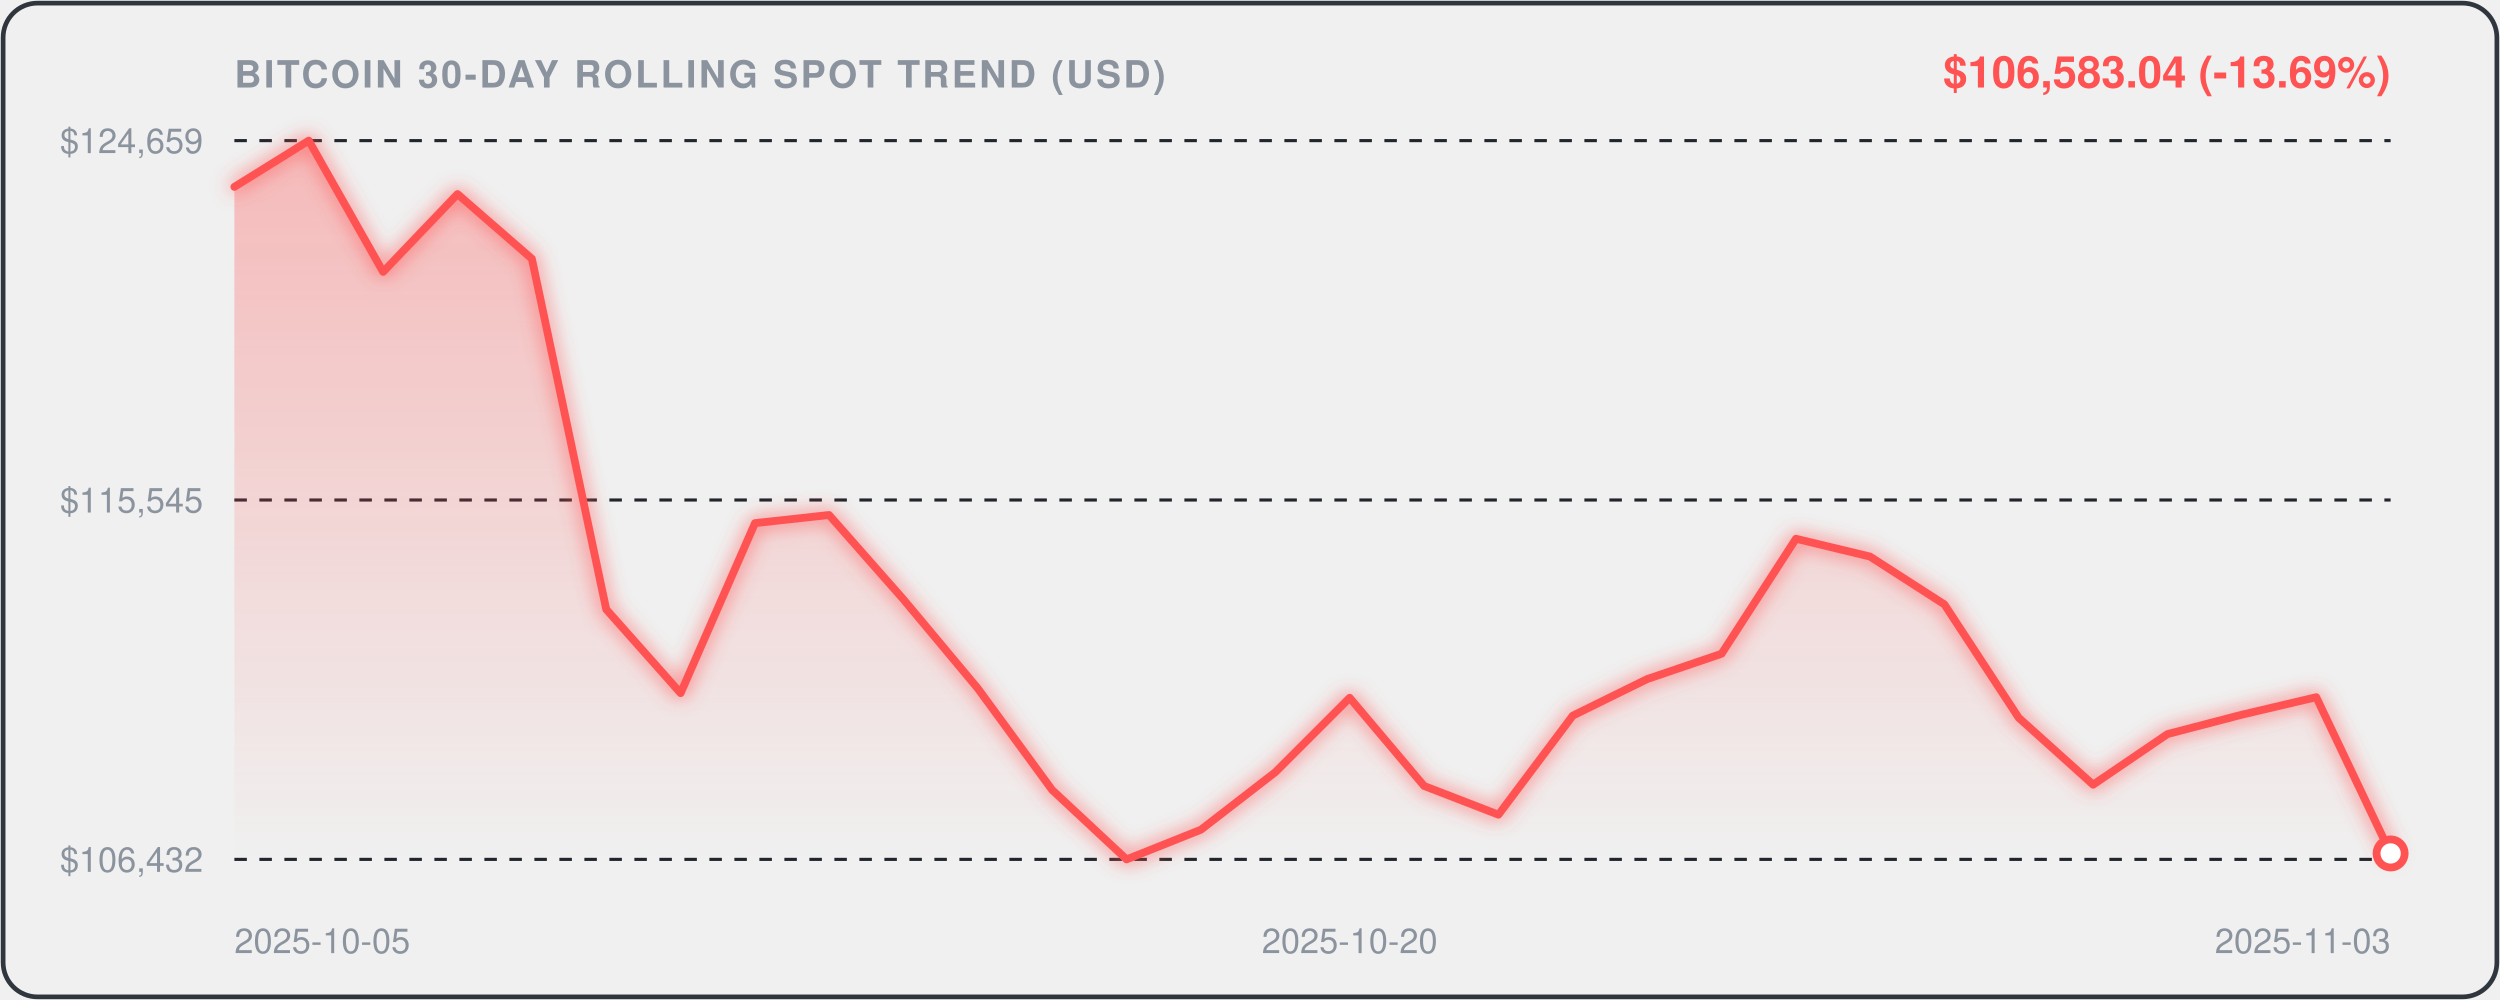
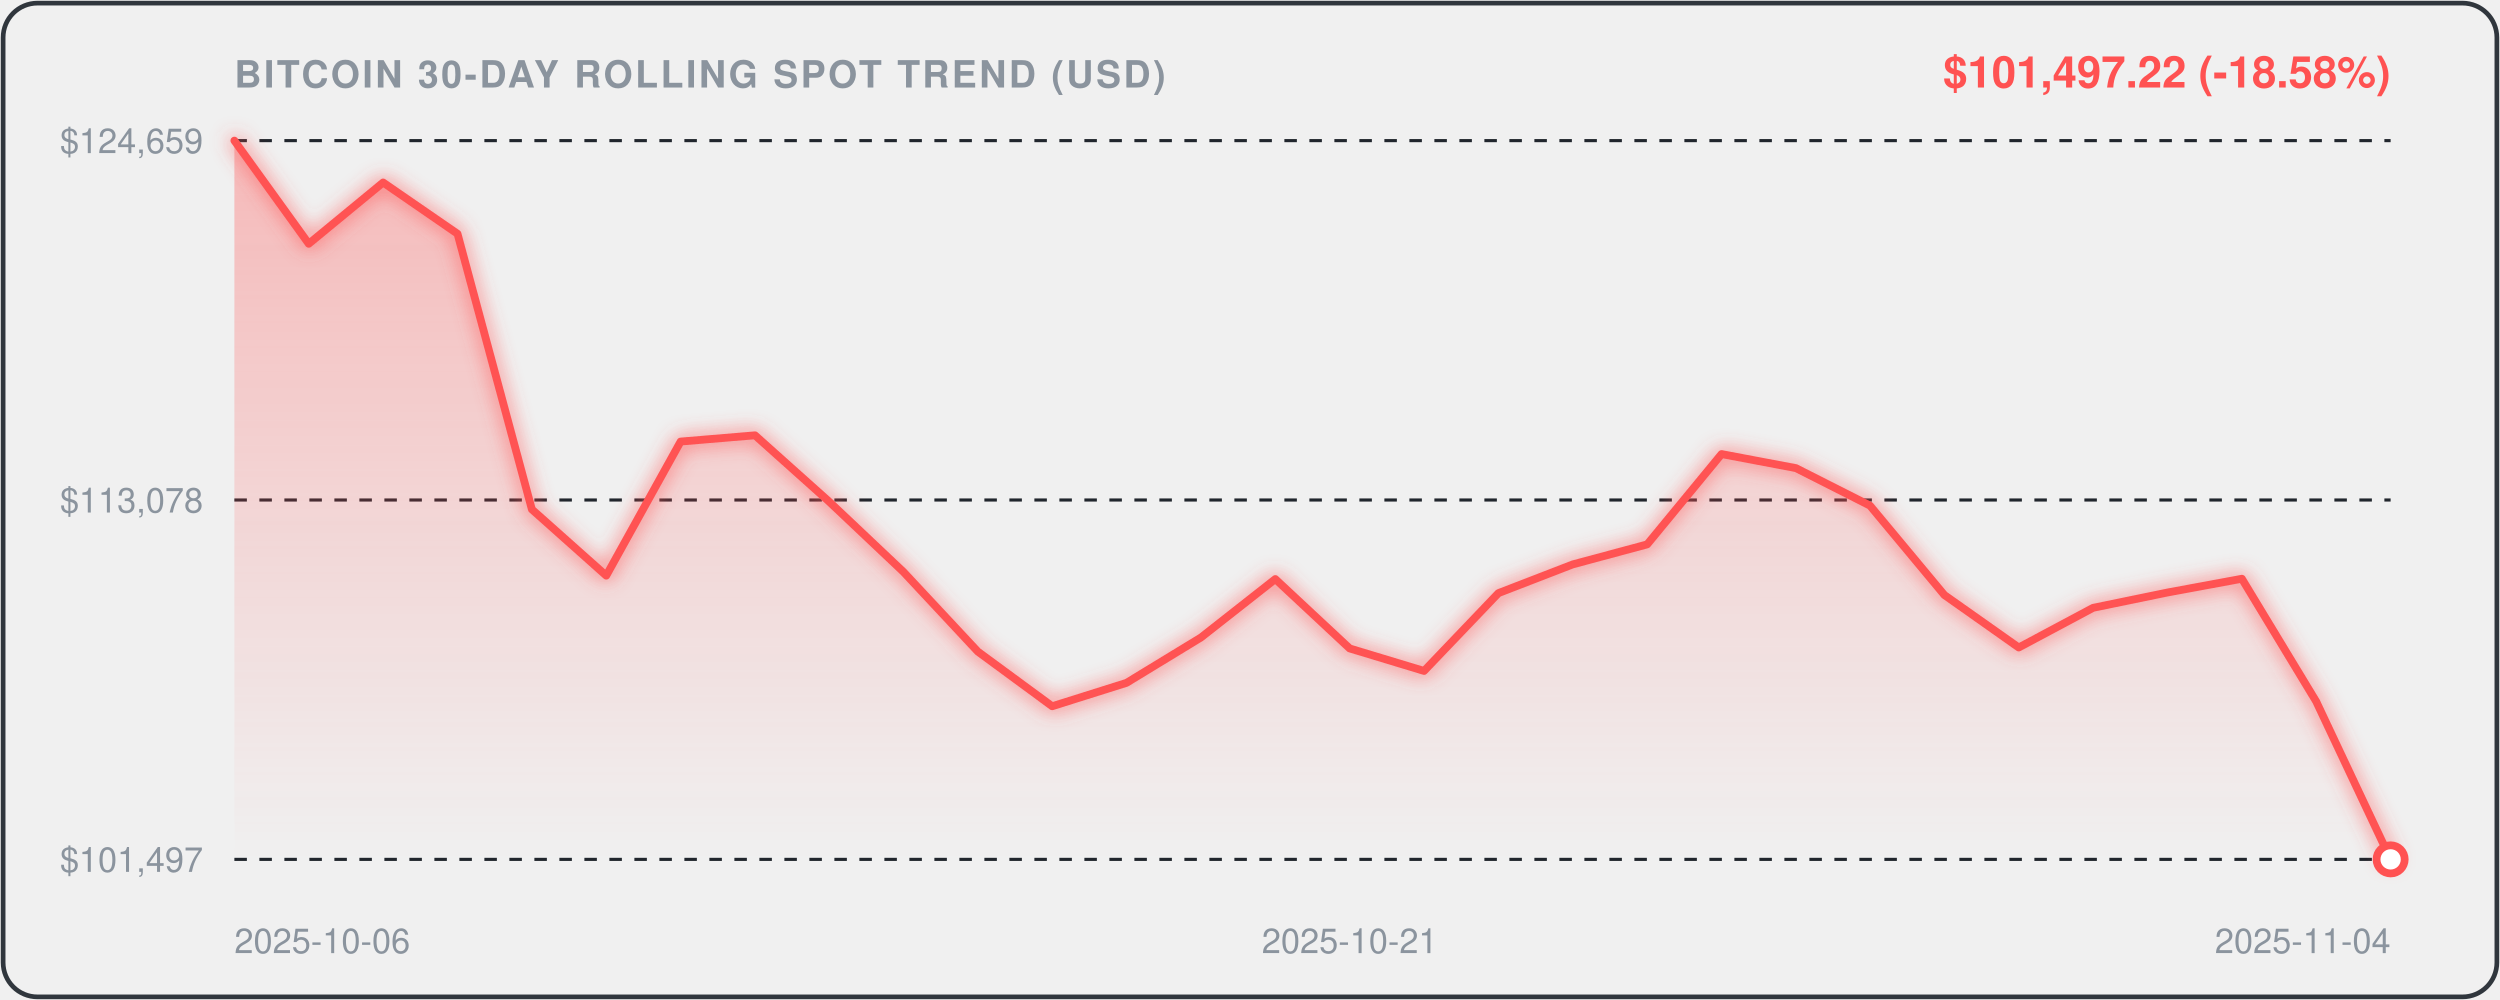
<svg xmlns="http://www.w3.org/2000/svg" viewBox="0 0 800 320" width="100%" height="100%" style="background:#0d1117;border-radius:12px;font-family:-apple-system,BlinkMacSystemFont,'Segoe UI',Helvetica,Arial,sans-serif;">
  <defs>
    <linearGradient id="areaGrad" x1="0" y1="0" x2="0" y2="1">
      <stop offset="0%" stop-color="rgba(255, 82, 82, 0.35)" />
      <stop offset="100%" stop-color="rgba(255, 82, 82, 0.0)" />
    </linearGradient>
    <filter id="glow" x="-20%" y="-20%" width="140%" height="140%">
      <feGaussianBlur stdDeviation="3" result="blur" />
      <feComposite in="SourceGraphic" in2="blur" operator="over" />
    </filter>
  </defs>
  <rect x="1" y="1" width="798" height="318" rx="11" fill="none" stroke="#30363d" stroke-width="1.5" />
  <text x="75" y="28" fill="#8b949e" font-size="12" font-weight="600" letter-spacing="0.8">BITCOIN 30-DAY ROLLING SPOT TREND (USD)</text>
-   <text x="765" y="28" text-anchor="end" fill="#FF5252" font-size="14" font-weight="700">$106,583.04 (-13.69%)</text>
+   <text x="765" y="28" text-anchor="end" fill="#FF5252" font-size="14" font-weight="700">$101,497.22 (-18.58%)</text>
  <line x1="75" y1="45" x2="765" y2="45" stroke="#21262d" stroke-width="1" stroke-dasharray="4,4" />
  <text x="65" y="49" text-anchor="end" fill="#8b949e" font-size="11">$124,659</text>
  <line x1="75" y1="160.0" x2="765" y2="160.0" stroke="#21262d" stroke-width="1" stroke-dasharray="4,4" />
-   <text x="65" y="164.0" text-anchor="end" fill="#8b949e" font-size="11">$115,545</text>
+   <text x="65" y="164.0" text-anchor="end" fill="#8b949e" font-size="11">$113,078</text>
  <line x1="75" y1="275" x2="765" y2="275" stroke="#21262d" stroke-width="1" stroke-dasharray="4,4" />
-   <text x="65" y="279" text-anchor="end" fill="#8b949e" font-size="11">$106,432</text>
-   <path d="M 75.0,59.8 L 98.8,45.0 L 122.6,87.0 L 146.4,62.1 L 170.2,82.8 L 194.0,195.0 L 217.8,221.8 L 241.6,167.4 L 265.3,164.8 L 289.1,191.8 L 312.9,220.3 L 336.7,252.8 L 360.5,275.0 L 384.3,265.5 L 408.1,247.1 L 431.9,223.3 L 455.7,251.5 L 479.5,260.7 L 503.3,229.0 L 527.1,217.3 L 550.9,209.2 L 574.7,172.4 L 598.4,178.1 L 622.2,193.4 L 646.0,229.7 L 669.8,251.1 L 693.6,234.9 L 717.4,228.7 L 741.2,223.1 L 765.0,273.1 L 765.0,275.0 L 75.0,275.0 Z" fill="url(#areaGrad)" />
-   <path d="M 75.0,59.8 L 98.8,45.0 L 122.6,87.0 L 146.4,62.1 L 170.2,82.8 L 194.0,195.0 L 217.8,221.8 L 241.6,167.4 L 265.3,164.8 L 289.1,191.8 L 312.9,220.3 L 336.7,252.8 L 360.5,275.0 L 384.3,265.5 L 408.1,247.1 L 431.9,223.3 L 455.7,251.5 L 479.5,260.7 L 503.3,229.0 L 527.1,217.3 L 550.9,209.2 L 574.7,172.4 L 598.4,178.1 L 622.2,193.4 L 646.0,229.7 L 669.8,251.1 L 693.6,234.9 L 717.4,228.7 L 741.2,223.1 L 765.0,273.1" fill="none" stroke="#FF5252" stroke-width="2.5" stroke-linecap="round" stroke-linejoin="round" filter="url(#glow)" />
-   <circle cx="765.0" cy="273.1" r="4.5" fill="#ffffff" stroke="#FF5252" stroke-width="2.5" />
-   <text x="75.0" y="305" fill="#8b949e" font-size="11" text-anchor="start">2025-10-05</text>
-   <text x="431.9" y="305" fill="#8b949e" font-size="11" text-anchor="middle">2025-10-20</text>
-   <text x="765.0" y="305" fill="#8b949e" font-size="11" text-anchor="end">2025-11-03</text>
+   <text x="65" y="279" text-anchor="end" fill="#8b949e" font-size="11">$101,497</text>
+   <path d="M 75.0,45.0 L 98.8,78.0 L 122.6,58.4 L 146.4,74.8 L 170.2,163.0 L 194.0,184.2 L 217.8,141.3 L 241.6,139.3 L 265.3,160.5 L 289.1,183.0 L 312.9,208.5 L 336.7,226.0 L 360.5,218.5 L 384.3,204.0 L 408.1,185.3 L 431.9,207.5 L 455.7,214.7 L 479.5,189.8 L 503.3,180.6 L 527.1,174.2 L 550.9,145.3 L 574.7,149.8 L 598.4,161.8 L 622.2,190.4 L 646.0,207.2 L 669.8,194.5 L 693.6,189.6 L 717.4,185.2 L 741.2,224.5 L 765.0,275.0 L 765.0,275.0 L 75.0,275.0 Z" fill="url(#areaGrad)" />
+   <path d="M 75.0,45.0 L 98.8,78.0 L 122.6,58.4 L 146.4,74.8 L 170.2,163.0 L 194.0,184.2 L 217.8,141.3 L 241.6,139.3 L 265.3,160.5 L 289.1,183.0 L 312.9,208.5 L 336.7,226.0 L 360.5,218.5 L 384.3,204.0 L 408.1,185.3 L 431.9,207.5 L 455.7,214.7 L 479.5,189.8 L 503.3,180.6 L 527.1,174.2 L 550.9,145.3 L 574.7,149.8 L 598.4,161.8 L 622.2,190.4 L 646.0,207.2 L 669.8,194.5 L 693.6,189.6 L 717.4,185.2 L 741.2,224.5 L 765.0,275.0" fill="none" stroke="#FF5252" stroke-width="2.5" stroke-linecap="round" stroke-linejoin="round" filter="url(#glow)" />
+   <circle cx="765.0" cy="275.0" r="4.5" fill="#ffffff" stroke="#FF5252" stroke-width="2.5" />
+   <text x="75.0" y="305" fill="#8b949e" font-size="11" text-anchor="start">2025-10-06</text>
+   <text x="431.9" y="305" fill="#8b949e" font-size="11" text-anchor="middle">2025-10-21</text>
+   <text x="765.0" y="305" fill="#8b949e" font-size="11" text-anchor="end">2025-11-04</text>
</svg>
